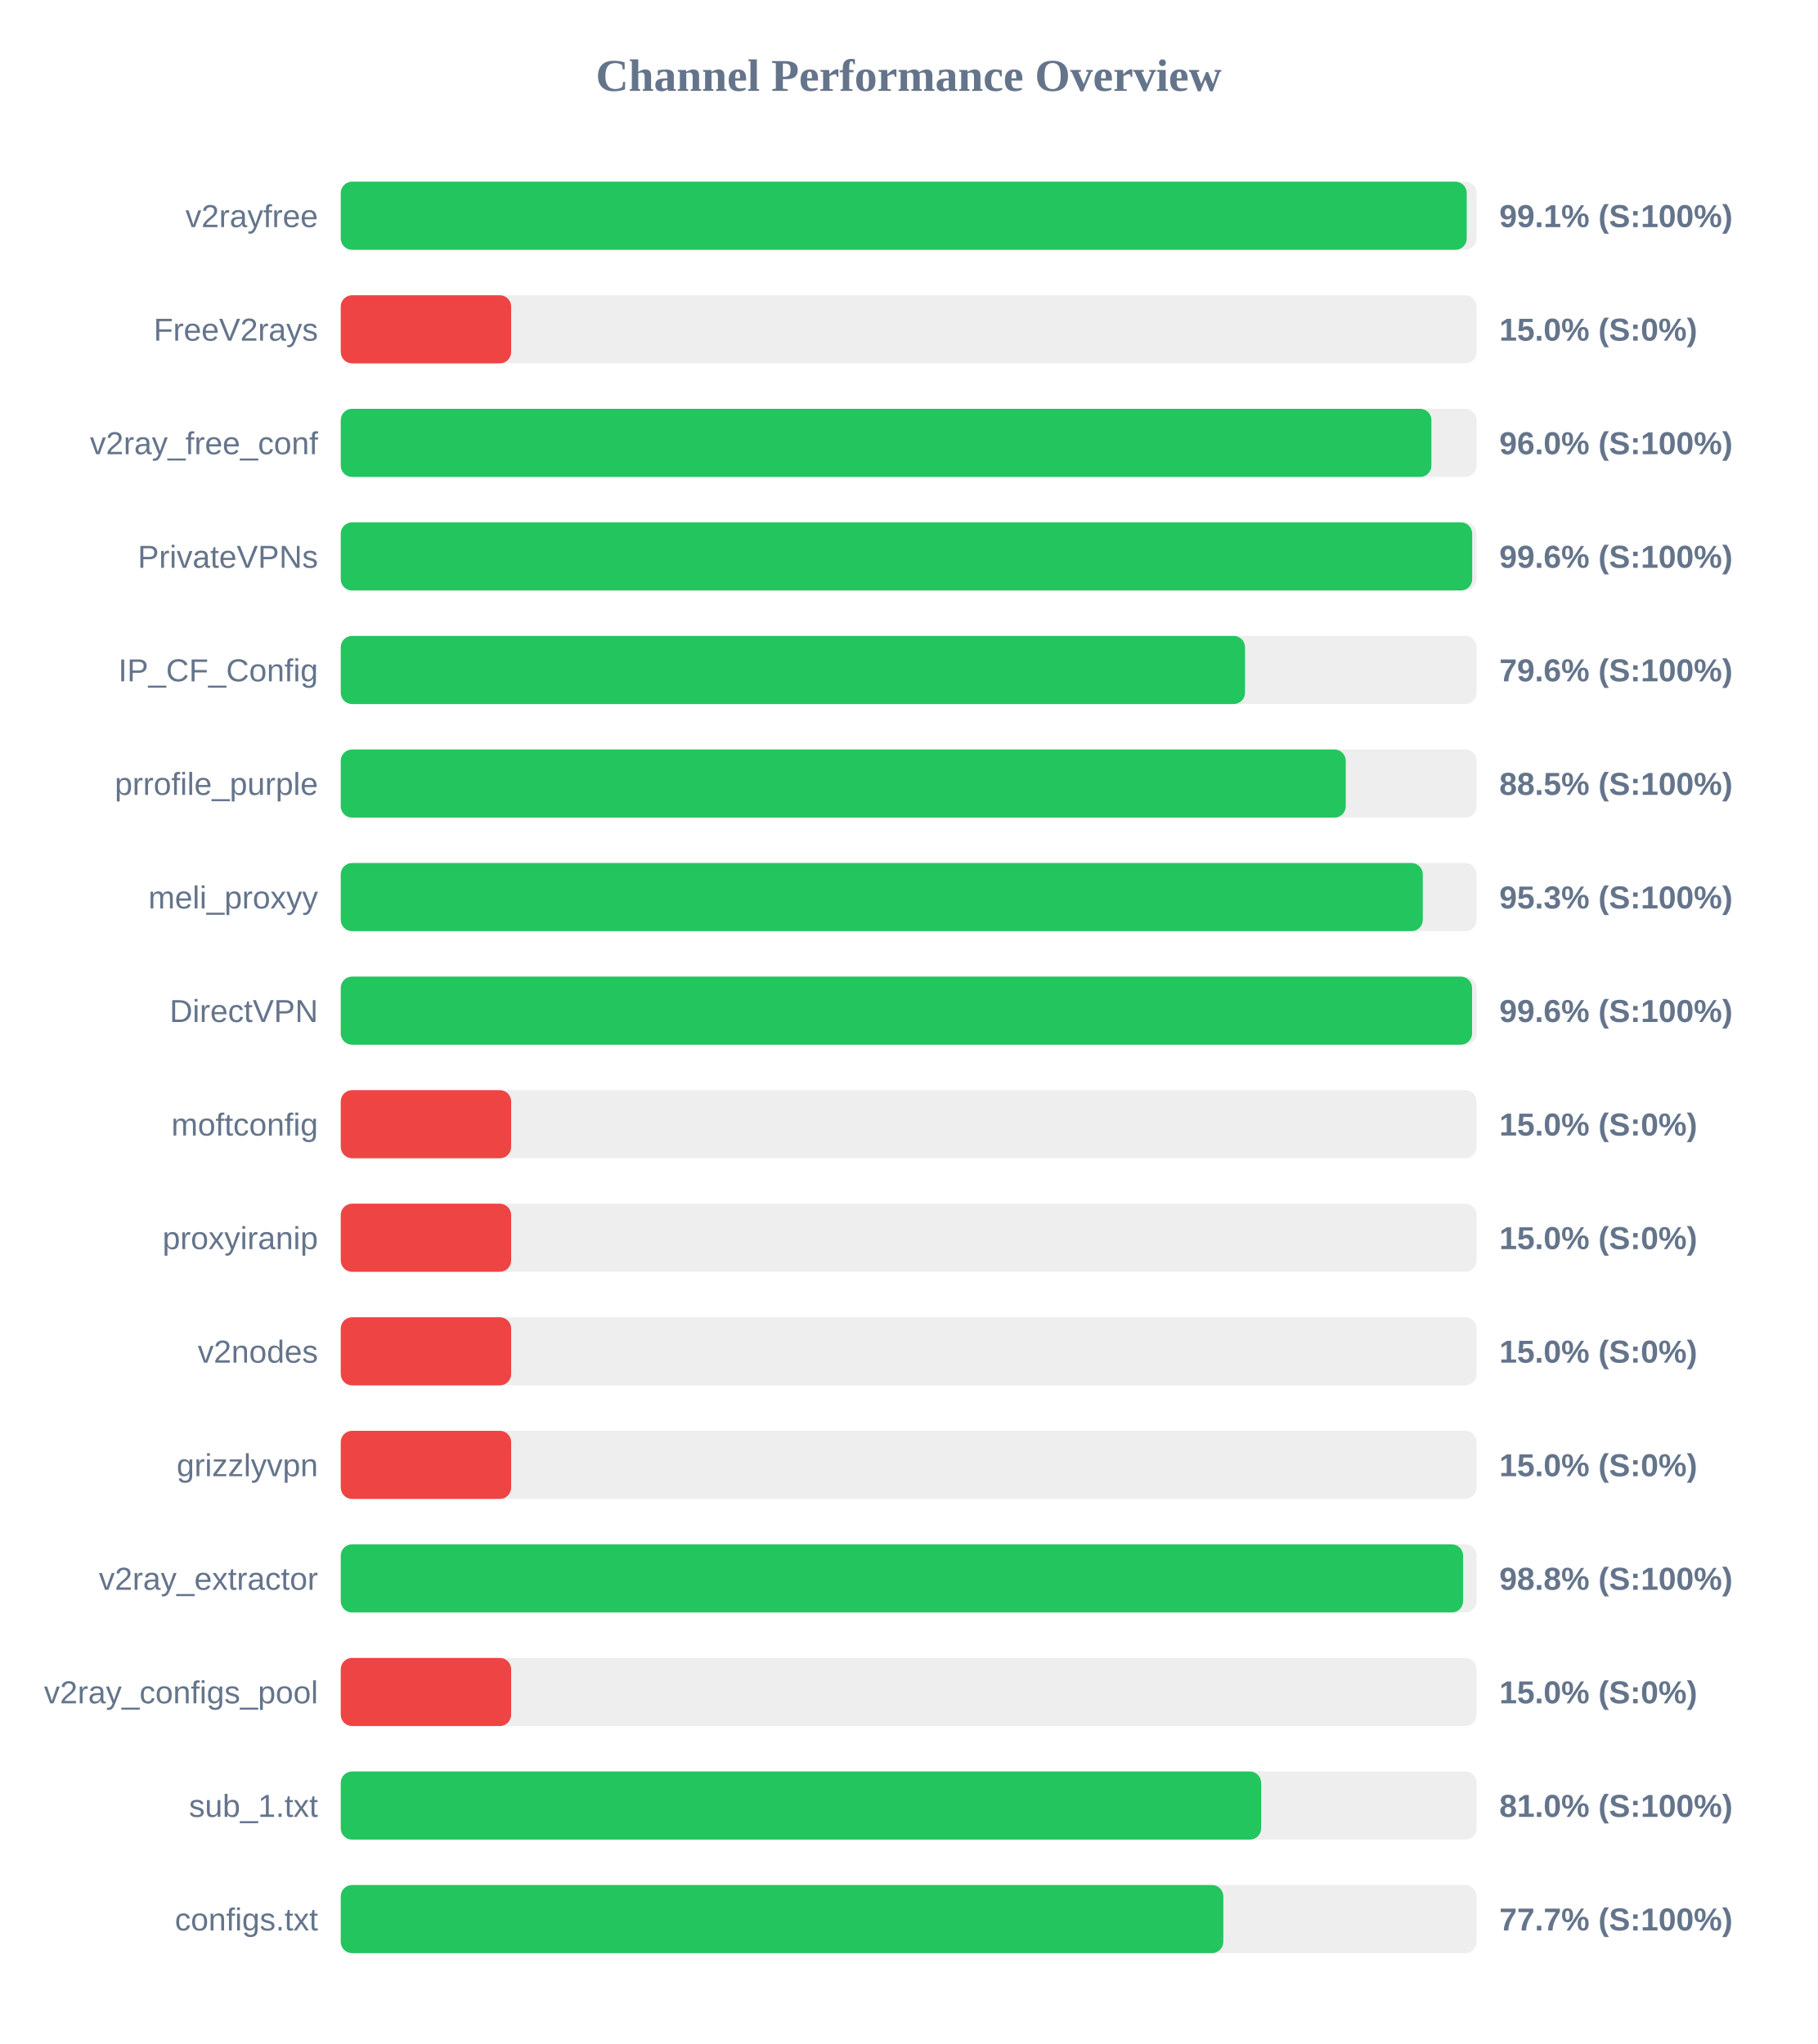
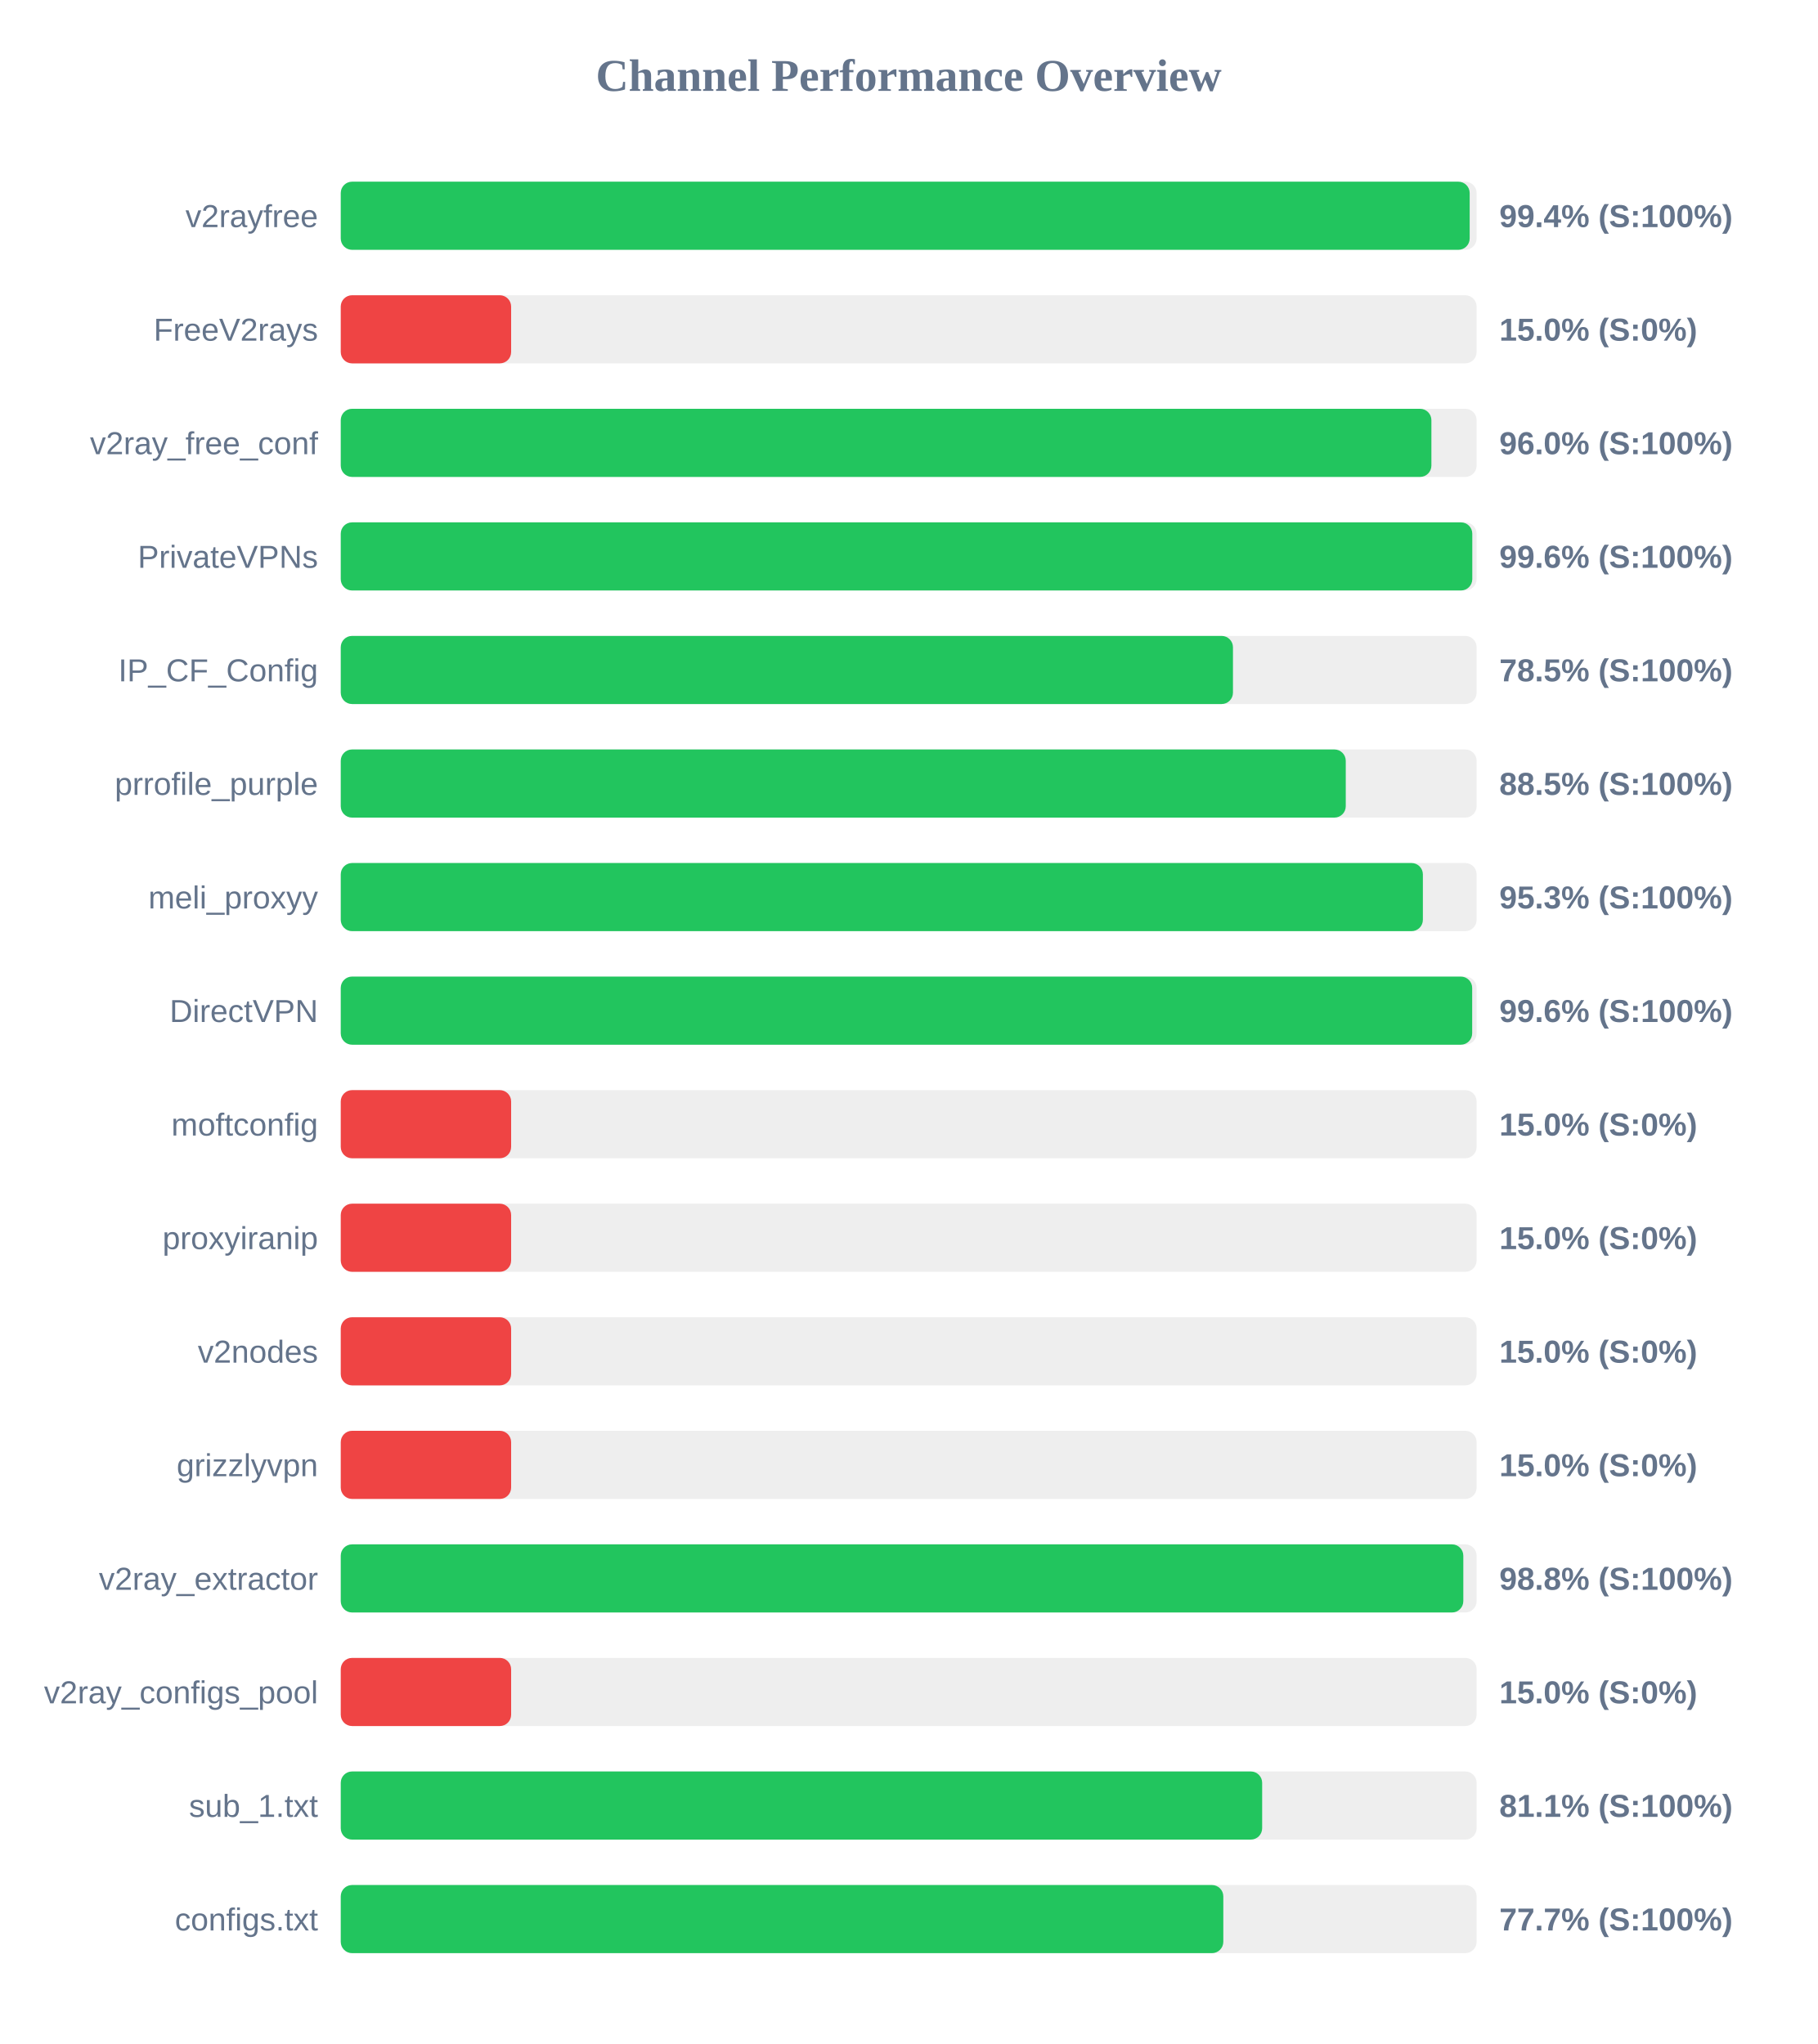
<svg xmlns="http://www.w3.org/2000/svg" width="800" height="900" version="1.1">
  <style>
        .row { font: 14px Arial; fill: #64748b; }
        .score { font: bold 14px Arial; fill: #64748b; }
    </style>
  <text x="400" y="40" text-anchor="middle" font-size="20px" font-weight="bold" fill="#64748b">Channel Performance Overview</text>
  <rect x="150" y="80" width="500" height="30" fill="#eee" rx="5" />
-   <rect x="150" y="80" width="495.65" height="30" fill="#22c55e" rx="5" />
+   <rect x="150" y="80" width="496.95" height="30" fill="#22c55e" rx="5" />
  <text x="140" y="100" text-anchor="end" class="row">v2rayfree</text>
-   <text x="660" y="100" text-anchor="start" class="score">99.1% (S:100%)</text>
+   <text x="660" y="100" text-anchor="start" class="score">99.4% (S:100%)</text>
  <rect x="150" y="130" width="500" height="30" fill="#eee" rx="5" />
  <rect x="150" y="130" width="75.0" height="30" fill="#ef4444" rx="5" />
  <text x="140" y="150" text-anchor="end" class="row">FreeV2rays</text>
  <text x="660" y="150" text-anchor="start" class="score">15.0% (S:0%)</text>
  <rect x="150" y="180" width="500" height="30" fill="#eee" rx="5" />
  <rect x="150" y="180" width="480.1" height="30" fill="#22c55e" rx="5" />
  <text x="140" y="200" text-anchor="end" class="row">v2ray_free_conf</text>
  <text x="660" y="200" text-anchor="start" class="score">96.0% (S:100%)</text>
  <rect x="150" y="230" width="500" height="30" fill="#eee" rx="5" />
-   <rect x="150" y="230" width="498.05" height="30" fill="#22c55e" rx="5" />
+   <rect x="150" y="230" width="498.1" height="30" fill="#22c55e" rx="5" />
  <text x="140" y="250" text-anchor="end" class="row">PrivateVPNs</text>
  <text x="660" y="250" text-anchor="start" class="score">99.6% (S:100%)</text>
  <rect x="150" y="280" width="500" height="30" fill="#eee" rx="5" />
-   <rect x="150" y="280" width="398.05" height="30" fill="#22c55e" rx="5" />
+   <rect x="150" y="280" width="392.75" height="30" fill="#22c55e" rx="5" />
  <text x="140" y="300" text-anchor="end" class="row">IP_CF_Config</text>
-   <text x="660" y="300" text-anchor="start" class="score">79.6% (S:100%)</text>
+   <text x="660" y="300" text-anchor="start" class="score">78.5% (S:100%)</text>
  <rect x="150" y="330" width="500" height="30" fill="#eee" rx="5" />
  <rect x="150" y="330" width="442.4" height="30" fill="#22c55e" rx="5" />
  <text x="140" y="350" text-anchor="end" class="row">prrofile_purple</text>
  <text x="660" y="350" text-anchor="start" class="score">88.5% (S:100%)</text>
  <rect x="150" y="380" width="500" height="30" fill="#eee" rx="5" />
-   <rect x="150" y="380" width="476.3" height="30" fill="#22c55e" rx="5" />
+   <rect x="150" y="380" width="476.35" height="30" fill="#22c55e" rx="5" />
  <text x="140" y="400" text-anchor="end" class="row">meli_proxyy</text>
  <text x="660" y="400" text-anchor="start" class="score">95.3% (S:100%)</text>
  <rect x="150" y="430" width="500" height="30" fill="#eee" rx="5" />
-   <rect x="150" y="430" width="498.0" height="30" fill="#22c55e" rx="5" />
+   <rect x="150" y="430" width="498.05" height="30" fill="#22c55e" rx="5" />
  <text x="140" y="450" text-anchor="end" class="row">DirectVPN</text>
  <text x="660" y="450" text-anchor="start" class="score">99.6% (S:100%)</text>
  <rect x="150" y="480" width="500" height="30" fill="#eee" rx="5" />
  <rect x="150" y="480" width="75.0" height="30" fill="#ef4444" rx="5" />
  <text x="140" y="500" text-anchor="end" class="row">moftconfig</text>
  <text x="660" y="500" text-anchor="start" class="score">15.0% (S:0%)</text>
  <rect x="150" y="530" width="500" height="30" fill="#eee" rx="5" />
  <rect x="150" y="530" width="75.0" height="30" fill="#ef4444" rx="5" />
  <text x="140" y="550" text-anchor="end" class="row">proxyiranip</text>
  <text x="660" y="550" text-anchor="start" class="score">15.0% (S:0%)</text>
  <rect x="150" y="580" width="500" height="30" fill="#eee" rx="5" />
  <rect x="150" y="580" width="75.0" height="30" fill="#ef4444" rx="5" />
  <text x="140" y="600" text-anchor="end" class="row">v2nodes</text>
  <text x="660" y="600" text-anchor="start" class="score">15.0% (S:0%)</text>
  <rect x="150" y="630" width="500" height="30" fill="#eee" rx="5" />
  <rect x="150" y="630" width="75.0" height="30" fill="#ef4444" rx="5" />
  <text x="140" y="650" text-anchor="end" class="row">grizzlyvpn</text>
  <text x="660" y="650" text-anchor="start" class="score">15.0% (S:0%)</text>
  <rect x="150" y="680" width="500" height="30" fill="#eee" rx="5" />
-   <rect x="150" y="680" width="494.05" height="30" fill="#22c55e" rx="5" />
+   <rect x="150" y="680" width="494.15" height="30" fill="#22c55e" rx="5" />
  <text x="140" y="700" text-anchor="end" class="row">v2ray_extractor</text>
  <text x="660" y="700" text-anchor="start" class="score">98.8% (S:100%)</text>
  <rect x="150" y="730" width="500" height="30" fill="#eee" rx="5" />
  <rect x="150" y="730" width="75.0" height="30" fill="#ef4444" rx="5" />
  <text x="140" y="750" text-anchor="end" class="row">v2ray_configs_pool</text>
  <text x="660" y="750" text-anchor="start" class="score">15.0% (S:0%)</text>
  <rect x="150" y="780" width="500" height="30" fill="#eee" rx="5" />
-   <rect x="150" y="780" width="405.15" height="30" fill="#22c55e" rx="5" />
+   <rect x="150" y="780" width="405.6" height="30" fill="#22c55e" rx="5" />
  <text x="140" y="800" text-anchor="end" class="row">sub_1.txt</text>
-   <text x="660" y="800" text-anchor="start" class="score">81.0% (S:100%)</text>
+   <text x="660" y="800" text-anchor="start" class="score">81.1% (S:100%)</text>
  <rect x="150" y="830" width="500" height="30" fill="#eee" rx="5" />
  <rect x="150" y="830" width="388.5" height="30" fill="#22c55e" rx="5" />
  <text x="140" y="850" text-anchor="end" class="row">configs.txt</text>
  <text x="660" y="850" text-anchor="start" class="score">77.7% (S:100%)</text>
</svg>
